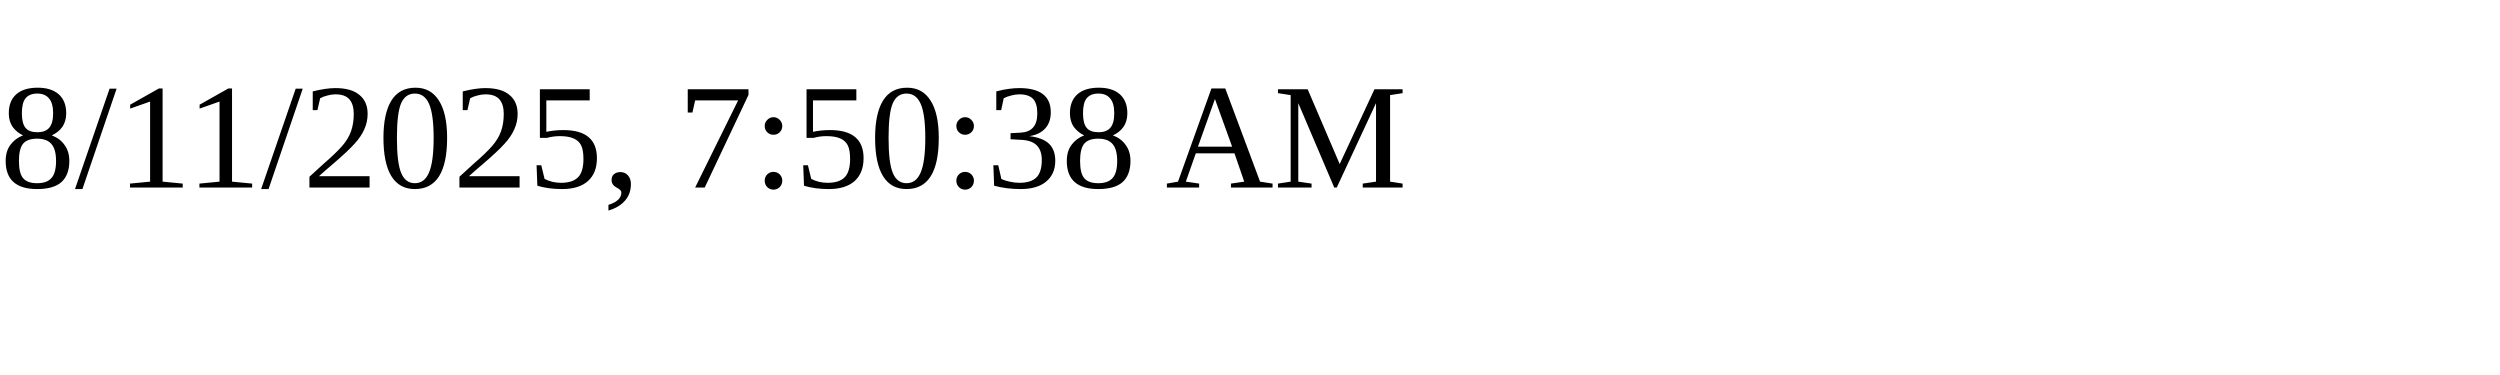
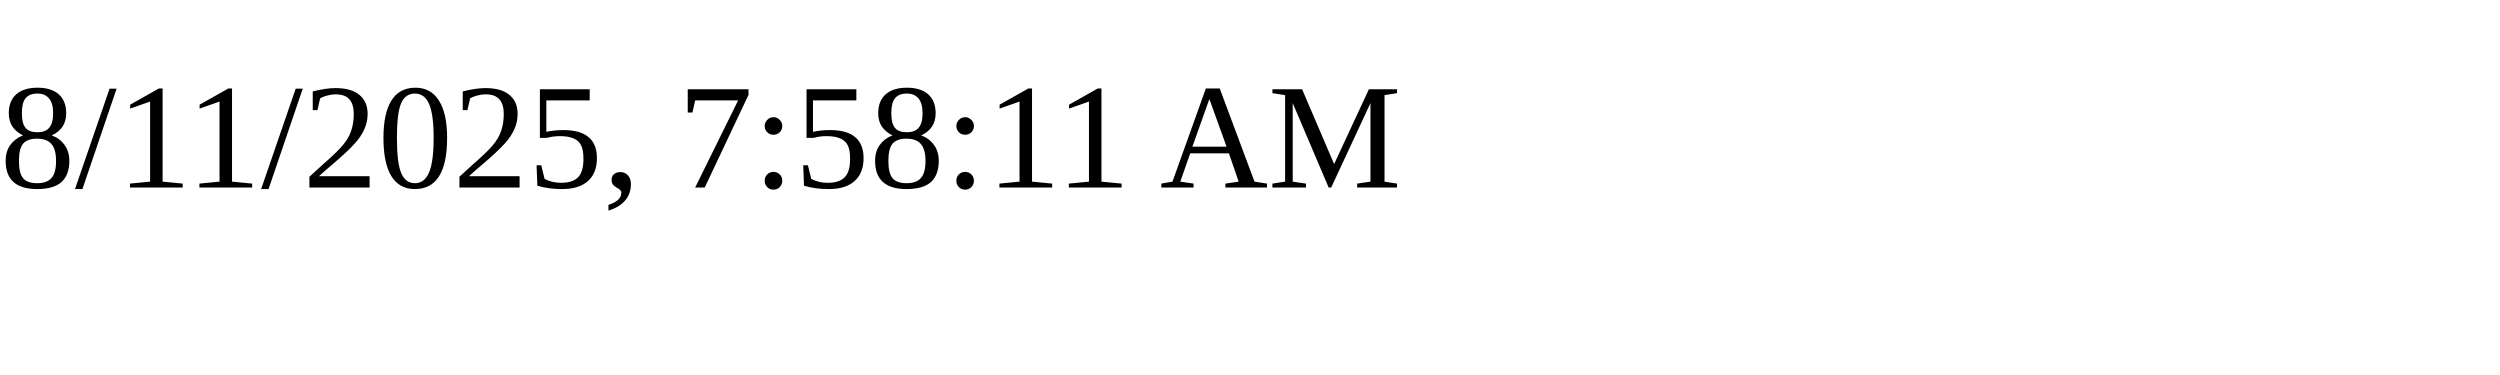
<svg xmlns="http://www.w3.org/2000/svg" height="30" width="200">
-   <text x="0" y="15">8/11/2025, 7:50:38 AM</text>
+   <text x="0" y="15">8/11/2025, 7:58:11 AM</text>
</svg>
